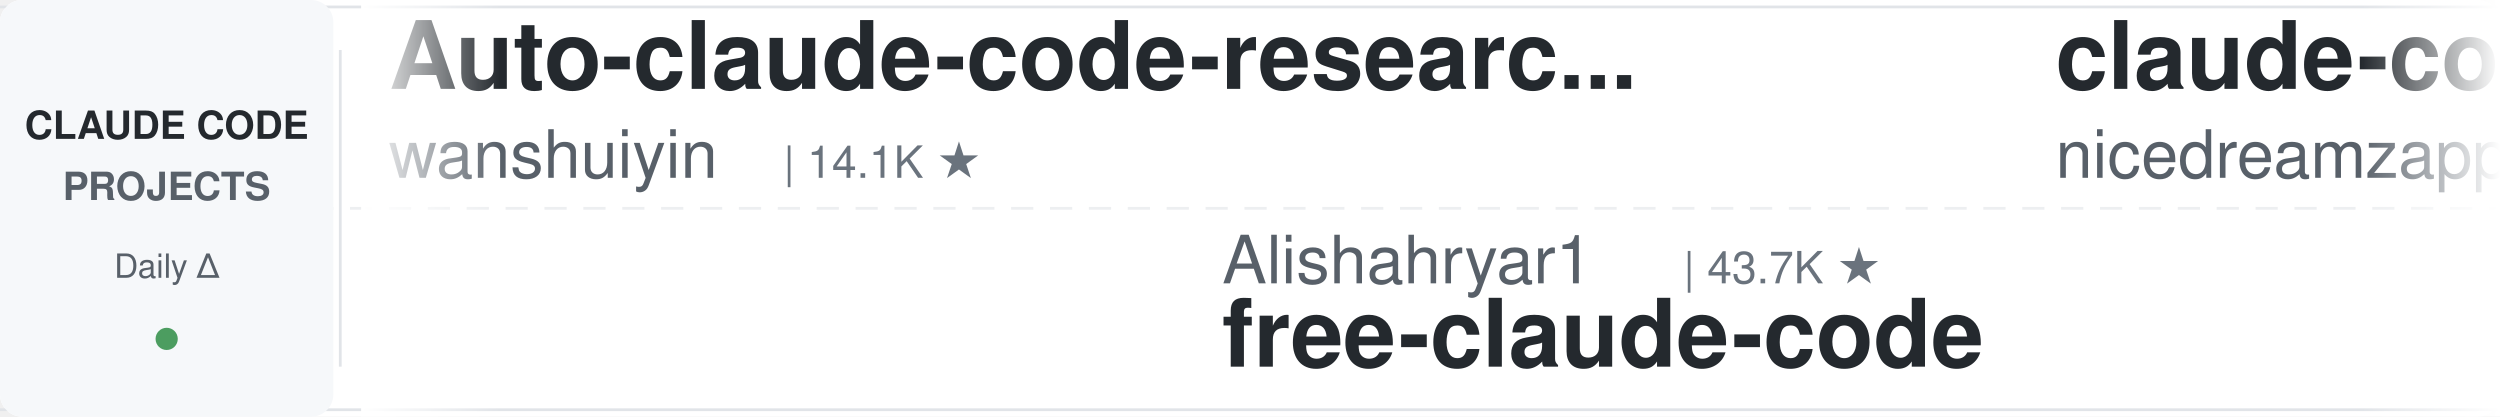
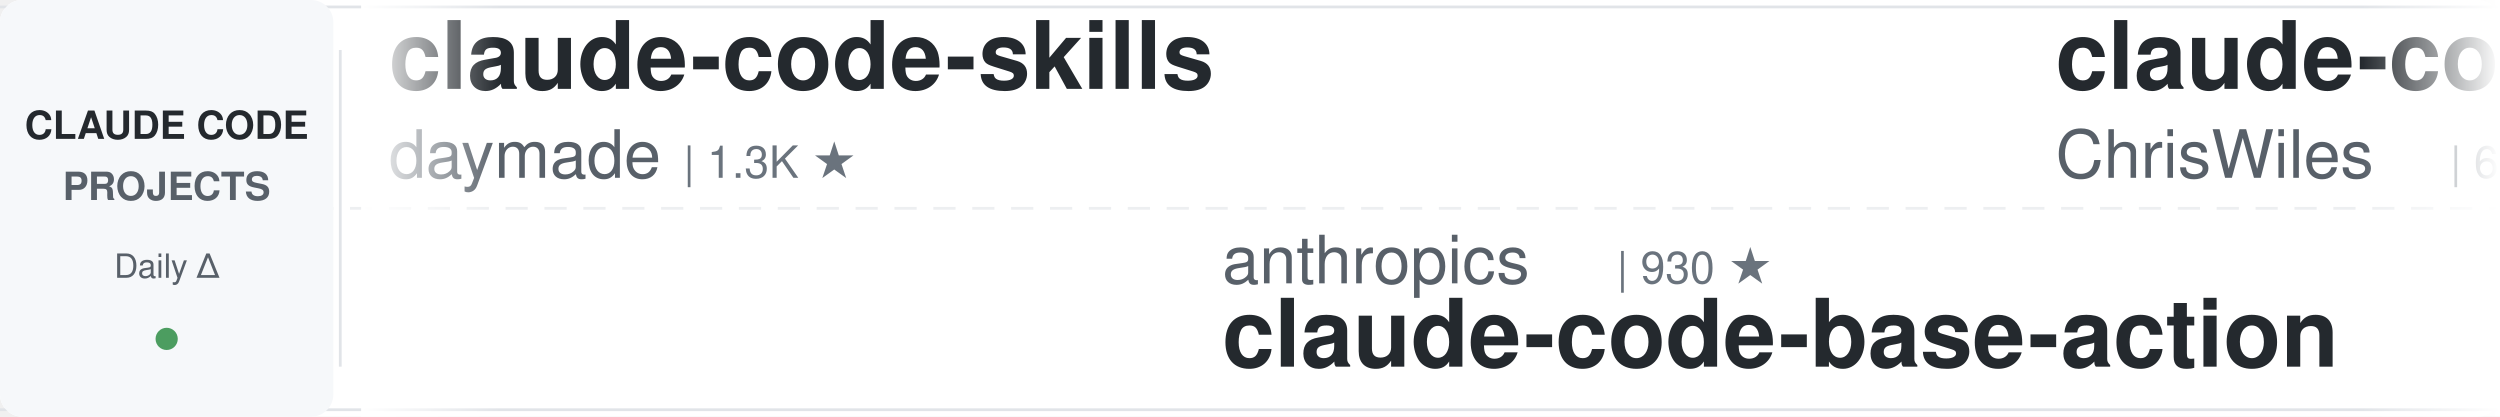
<svg xmlns="http://www.w3.org/2000/svg" width="900" height="150">
  <defs>
    <linearGradient id="leftFade" x1="0%" y1="0%" x2="100%" y2="0%">
      <stop offset="0%" style="stop-color:#ffffff;stop-opacity:1" />
      <stop offset="100%" style="stop-color:#ffffff;stop-opacity:0" />
    </linearGradient>
    <linearGradient id="rightFade" x1="0%" y1="0%" x2="100%" y2="0%">
      <stop offset="0%" style="stop-color:#ffffff;stop-opacity:0" />
      <stop offset="100%" style="stop-color:#ffffff;stop-opacity:1" />
    </linearGradient>
  </defs>
  <rect width="900" height="150" fill="#ffffff" rx="8" />
  <rect x="0" y="2" width="900" height="1" fill="#e1e4e8" />
  <rect x="0" y="147" width="900" height="1" fill="#e1e4e8" />
  <line x1="0" y1="75" x2="900" y2="75" stroke="#e1e4e8" stroke-width="1" stroke-dasharray="8 6" opacity="0.6" />
  <rect x="0" y="0" width="120" height="150" fill="#f6f8fa" rx="8" />
  <text x="60" y="50" font-family="-apple-system, BlinkMacSystemFont, 'Segoe UI', Helvetica, Arial, sans-serif" font-size="14" font-weight="600" fill="#24292e" text-anchor="middle">CLAUDE CODE</text>
  <text x="60" y="72" font-family="-apple-system, BlinkMacSystemFont, 'Segoe UI', Helvetica, Arial, sans-serif" font-size="14" font-weight="600" fill="#586069" text-anchor="middle">PROJECTS</text>
  <text x="60" y="100" font-family="-apple-system, BlinkMacSystemFont, 'Segoe UI', Helvetica, Arial, sans-serif" font-size="12" font-weight="500" fill="#586069" text-anchor="middle">Daily Δ</text>
  <circle cx="60" cy="122" r="4" fill="#22863a" opacity="0.8" />
  <rect x="122" y="18" width="1" height="114" fill="#e1e4e8" />
  <clipPath id="tickerClip">
    <rect x="130" y="0" width="770" height="150" />
  </clipPath>
  <g clip-path="url(#tickerClip)">
    <g id="tickerItems">
      <animateTransform attributeName="transform" attributeType="XML" type="translate" from="0 0" to="-3000 0" dur="54s" repeatCount="indefinite" />
      <g transform="translate(0, 0)">
-         <text x="140" y="32" font-family="-apple-system, BlinkMacSystemFont, 'Segoe UI', Helvetica, Arial, sans-serif" font-size="34" font-weight="600" fill="#24292e">Auto-claude-code-researc...</text>
-         <text x="140" y="64" font-family="-apple-system, BlinkMacSystemFont, 'Segoe UI', Helvetica, Arial, sans-serif" font-size="24" font-weight="400" fill="#586069">wanshuiyin</text>
-         <text x="282" y="64" font-family="-apple-system, BlinkMacSystemFont, 'Segoe UI', Helvetica, Arial, sans-serif" font-size="16" font-weight="500" fill="#6a737d">| 14.1K ★</text>
+         <text x="140" y="32" font-family="-apple-system, BlinkMacSystemFont, 'Segoe UI', Helvetica, Arial, sans-serif" font-size="34" font-weight="600" fill="#24292e">claude-code-skills</text>
+         <text x="140" y="64" font-family="-apple-system, BlinkMacSystemFont, 'Segoe UI', Helvetica, Arial, sans-serif" font-size="24" font-weight="400" fill="#586069">daymade</text>
+         <text x="246" y="64" font-family="-apple-system, BlinkMacSystemFont, 'Segoe UI', Helvetica, Arial, sans-serif" font-size="16" font-weight="500" fill="#6a737d">| 1.3K ★</text>
      </g>
      <g transform="translate(300, 0)">
-         <text x="140" y="102" font-family="-apple-system, BlinkMacSystemFont, 'Segoe UI', Helvetica, Arial, sans-serif" font-size="24" font-weight="400" fill="#586069">Alishahryar1</text>
-         <text x="306" y="102" font-family="-apple-system, BlinkMacSystemFont, 'Segoe UI', Helvetica, Arial, sans-serif" font-size="16" font-weight="500" fill="#6a737d">| 43.7K ★</text>
-         <text x="140" y="132" font-family="-apple-system, BlinkMacSystemFont, 'Segoe UI', Helvetica, Arial, sans-serif" font-size="34" font-weight="600" fill="#24292e">free-claude-code</text>
+         <text x="140" y="102" font-family="-apple-system, BlinkMacSystemFont, 'Segoe UI', Helvetica, Arial, sans-serif" font-size="24" font-weight="400" fill="#586069">anthropics</text>
+         <text x="282" y="102" font-family="-apple-system, BlinkMacSystemFont, 'Segoe UI', Helvetica, Arial, sans-serif" font-size="16" font-weight="500" fill="#6a737d">| 930 ★</text>
+         <text x="140" y="132" font-family="-apple-system, BlinkMacSystemFont, 'Segoe UI', Helvetica, Arial, sans-serif" font-size="34" font-weight="600" fill="#24292e">claude-code-base-action</text>
      </g>
      <g transform="translate(600, 0)">
-         <text x="140" y="32" font-family="-apple-system, BlinkMacSystemFont, 'Segoe UI', Helvetica, Arial, sans-serif" font-size="34" font-weight="600" fill="#24292e">claude-code-local</text>
-         <text x="140" y="64" font-family="-apple-system, BlinkMacSystemFont, 'Segoe UI', Helvetica, Arial, sans-serif" font-size="24" font-weight="400" fill="#586069">nicedreamzapp</text>
-         <text x="318" y="64" font-family="-apple-system, BlinkMacSystemFont, 'Segoe UI', Helvetica, Arial, sans-serif" font-size="16" font-weight="500" fill="#6a737d">| 3.0K ★</text>
+         <text x="140" y="32" font-family="-apple-system, BlinkMacSystemFont, 'Segoe UI', Helvetica, Arial, sans-serif" font-size="34" font-weight="600" fill="#24292e">claude-code-showcase</text>
+         <text x="140" y="64" font-family="-apple-system, BlinkMacSystemFont, 'Segoe UI', Helvetica, Arial, sans-serif" font-size="24" font-weight="400" fill="#586069">ChrisWiles</text>
+         <text x="282" y="64" font-family="-apple-system, BlinkMacSystemFont, 'Segoe UI', Helvetica, Arial, sans-serif" font-size="16" font-weight="500" fill="#6a737d">| 6.0K ★</text>
      </g>
      <g transform="translate(900, 0)">
-         <text x="140" y="102" font-family="-apple-system, BlinkMacSystemFont, 'Segoe UI', Helvetica, Arial, sans-serif" font-size="24" font-weight="400" fill="#586069">Njengah</text>
-         <text x="246" y="102" font-family="-apple-system, BlinkMacSystemFont, 'Segoe UI', Helvetica, Arial, sans-serif" font-size="16" font-weight="500" fill="#6a737d">| 1.9K ★</text>
-         <text x="140" y="132" font-family="-apple-system, BlinkMacSystemFont, 'Segoe UI', Helvetica, Arial, sans-serif" font-size="34" font-weight="600" fill="#24292e">claude-code-cheat-sheet</text>
+         <text x="140" y="102" font-family="-apple-system, BlinkMacSystemFont, 'Segoe UI', Helvetica, Arial, sans-serif" font-size="24" font-weight="400" fill="#586069">ding113</text>
+         <text x="246" y="102" font-family="-apple-system, BlinkMacSystemFont, 'Segoe UI', Helvetica, Arial, sans-serif" font-size="16" font-weight="500" fill="#6a737d">| 3.3K ★</text>
+         <text x="140" y="132" font-family="-apple-system, BlinkMacSystemFont, 'Segoe UI', Helvetica, Arial, sans-serif" font-size="34" font-weight="600" fill="#24292e">claude-code-hub</text>
      </g>
      <g transform="translate(1200, 0)">
-         <text x="140" y="32" font-family="-apple-system, BlinkMacSystemFont, 'Segoe UI', Helvetica, Arial, sans-serif" font-size="34" font-weight="600" fill="#24292e">claude-code-guide</text>
-         <text x="140" y="64" font-family="-apple-system, BlinkMacSystemFont, 'Segoe UI', Helvetica, Arial, sans-serif" font-size="24" font-weight="400" fill="#586069">Cranot</text>
-         <text x="234" y="64" font-family="-apple-system, BlinkMacSystemFont, 'Segoe UI', Helvetica, Arial, sans-serif" font-size="16" font-weight="500" fill="#6a737d">| 2.9K ★</text>
-       </g>
-       <g transform="translate(1500, 0)">
-         <text x="140" y="102" font-family="-apple-system, BlinkMacSystemFont, 'Segoe UI', Helvetica, Arial, sans-serif" font-size="24" font-weight="400" fill="#586069">ponponon</text>
-         <text x="258" y="102" font-family="-apple-system, BlinkMacSystemFont, 'Segoe UI', Helvetica, Arial, sans-serif" font-size="16" font-weight="500" fill="#6a737d">| 2.3K ★</text>
-         <text x="140" y="132" font-family="-apple-system, BlinkMacSystemFont, 'Segoe UI', Helvetica, Arial, sans-serif" font-size="34" font-weight="600" fill="#24292e">claude_code_src</text>
-       </g>
-       <g transform="translate(1800, 0)">
-         <text x="140" y="32" font-family="-apple-system, BlinkMacSystemFont, 'Segoe UI', Helvetica, Arial, sans-serif" font-size="34" font-weight="600" fill="#24292e">edmunds-claude-code</text>
-         <text x="140" y="64" font-family="-apple-system, BlinkMacSystemFont, 'Segoe UI', Helvetica, Arial, sans-serif" font-size="24" font-weight="400" fill="#586069">edmund-io</text>
-         <text x="270" y="64" font-family="-apple-system, BlinkMacSystemFont, 'Segoe UI', Helvetica, Arial, sans-serif" font-size="16" font-weight="500" fill="#6a737d">| 1.5K ★</text>
-       </g>
-       <g transform="translate(2100, 0)">
-         <text x="140" y="102" font-family="-apple-system, BlinkMacSystemFont, 'Segoe UI', Helvetica, Arial, sans-serif" font-size="24" font-weight="400" fill="#586069">rohitg00</text>
-         <text x="258" y="102" font-family="-apple-system, BlinkMacSystemFont, 'Segoe UI', Helvetica, Arial, sans-serif" font-size="16" font-weight="500" fill="#6a737d">| 2.4K ★</text>
-         <text x="140" y="132" font-family="-apple-system, BlinkMacSystemFont, 'Segoe UI', Helvetica, Arial, sans-serif" font-size="34" font-weight="600" fill="#24292e">awesome-claude-code-tool...</text>
-       </g>
-       <g transform="translate(2400, 0)">
        <text x="140" y="32" font-family="-apple-system, BlinkMacSystemFont, 'Segoe UI', Helvetica, Arial, sans-serif" font-size="34" font-weight="600" fill="#24292e">claude-code-guide</text>
        <text x="140" y="64" font-family="-apple-system, BlinkMacSystemFont, 'Segoe UI', Helvetica, Arial, sans-serif" font-size="24" font-weight="400" fill="#586069">zebbern</text>
        <text x="246" y="64" font-family="-apple-system, BlinkMacSystemFont, 'Segoe UI', Helvetica, Arial, sans-serif" font-size="16" font-weight="500" fill="#6a737d">| 4.5K ★</text>
      </g>
+       <g transform="translate(1500, 0)">
+         <text x="140" y="102" font-family="-apple-system, BlinkMacSystemFont, 'Segoe UI', Helvetica, Arial, sans-serif" font-size="24" font-weight="400" fill="#586069">xu-xiang</text>
+         <text x="258" y="102" font-family="-apple-system, BlinkMacSystemFont, 'Segoe UI', Helvetica, Arial, sans-serif" font-size="16" font-weight="500" fill="#6a737d">| 1.8K ★</text>
+         <text x="140" y="132" font-family="-apple-system, BlinkMacSystemFont, 'Segoe UI', Helvetica, Arial, sans-serif" font-size="34" font-weight="600" fill="#24292e">everything-claude-code-z...</text>
+       </g>
+       <g transform="translate(1800, 0)">
+         <text x="140" y="32" font-family="-apple-system, BlinkMacSystemFont, 'Segoe UI', Helvetica, Arial, sans-serif" font-size="34" font-weight="600" fill="#24292e">free-claude-code</text>
+         <text x="140" y="64" font-family="-apple-system, BlinkMacSystemFont, 'Segoe UI', Helvetica, Arial, sans-serif" font-size="24" font-weight="400" fill="#586069">Alishahryar1</text>
+         <text x="306" y="64" font-family="-apple-system, BlinkMacSystemFont, 'Segoe UI', Helvetica, Arial, sans-serif" font-size="16" font-weight="500" fill="#6a737d">| 43.8K ★</text>
+       </g>
+       <g transform="translate(2100, 0)">
+         <text x="140" y="102" font-family="-apple-system, BlinkMacSystemFont, 'Segoe UI', Helvetica, Arial, sans-serif" font-size="24" font-weight="400" fill="#586069">musistudio</text>
+         <text x="282" y="102" font-family="-apple-system, BlinkMacSystemFont, 'Segoe UI', Helvetica, Arial, sans-serif" font-size="16" font-weight="500" fill="#6a737d">| 36.4K ★</text>
+         <text x="140" y="132" font-family="-apple-system, BlinkMacSystemFont, 'Segoe UI', Helvetica, Arial, sans-serif" font-size="34" font-weight="600" fill="#24292e">claude-code-router</text>
+       </g>
+       <g transform="translate(2400, 0)">
+         <text x="140" y="32" font-family="-apple-system, BlinkMacSystemFont, 'Segoe UI', Helvetica, Arial, sans-serif" font-size="34" font-weight="600" fill="#24292e">claude_codex_bridge</text>
+         <text x="140" y="64" font-family="-apple-system, BlinkMacSystemFont, 'Segoe UI', Helvetica, Arial, sans-serif" font-size="24" font-weight="400" fill="#586069">SeemSeam</text>
+         <text x="258" y="64" font-family="-apple-system, BlinkMacSystemFont, 'Segoe UI', Helvetica, Arial, sans-serif" font-size="16" font-weight="500" fill="#6a737d">| 3.4K ★</text>
+       </g>
      <g transform="translate(2700, 0)">
-         <text x="140" y="102" font-family="-apple-system, BlinkMacSystemFont, 'Segoe UI', Helvetica, Arial, sans-serif" font-size="24" font-weight="400" fill="#586069">krusemediallc</text>
-         <text x="318" y="102" font-family="-apple-system, BlinkMacSystemFont, 'Segoe UI', Helvetica, Arial, sans-serif" font-size="16" font-weight="500" fill="#6a737d">| 1.1K ★</text>
-         <text x="140" y="132" font-family="-apple-system, BlinkMacSystemFont, 'Segoe UI', Helvetica, Arial, sans-serif" font-size="34" font-weight="600" fill="#24292e">arcads-claude-code</text>
+         <text x="140" y="102" font-family="-apple-system, BlinkMacSystemFont, 'Segoe UI', Helvetica, Arial, sans-serif" font-size="24" font-weight="400" fill="#586069">Yuyz0112</text>
+         <text x="258" y="102" font-family="-apple-system, BlinkMacSystemFont, 'Segoe UI', Helvetica, Arial, sans-serif" font-size="16" font-weight="500" fill="#6a737d">| 2.4K ★</text>
+         <text x="140" y="132" font-family="-apple-system, BlinkMacSystemFont, 'Segoe UI', Helvetica, Arial, sans-serif" font-size="34" font-weight="600" fill="#24292e">claude-code-reverse</text>
      </g>
      <g transform="translate(3000, 0)">
-         <text x="140" y="32" font-family="-apple-system, BlinkMacSystemFont, 'Segoe UI', Helvetica, Arial, sans-serif" font-size="34" font-weight="600" fill="#24292e">Auto-claude-code-researc...</text>
-         <text x="140" y="64" font-family="-apple-system, BlinkMacSystemFont, 'Segoe UI', Helvetica, Arial, sans-serif" font-size="24" font-weight="400" fill="#586069">wanshuiyin</text>
-         <text x="282" y="64" font-family="-apple-system, BlinkMacSystemFont, 'Segoe UI', Helvetica, Arial, sans-serif" font-size="16" font-weight="500" fill="#6a737d">| 14.1K ★</text>
+         <text x="140" y="32" font-family="-apple-system, BlinkMacSystemFont, 'Segoe UI', Helvetica, Arial, sans-serif" font-size="34" font-weight="600" fill="#24292e">claude-code-skills</text>
+         <text x="140" y="64" font-family="-apple-system, BlinkMacSystemFont, 'Segoe UI', Helvetica, Arial, sans-serif" font-size="24" font-weight="400" fill="#586069">daymade</text>
+         <text x="246" y="64" font-family="-apple-system, BlinkMacSystemFont, 'Segoe UI', Helvetica, Arial, sans-serif" font-size="16" font-weight="500" fill="#6a737d">| 1.3K ★</text>
      </g>
      <g transform="translate(3300, 0)">
-         <text x="140" y="102" font-family="-apple-system, BlinkMacSystemFont, 'Segoe UI', Helvetica, Arial, sans-serif" font-size="24" font-weight="400" fill="#586069">Alishahryar1</text>
-         <text x="306" y="102" font-family="-apple-system, BlinkMacSystemFont, 'Segoe UI', Helvetica, Arial, sans-serif" font-size="16" font-weight="500" fill="#6a737d">| 43.7K ★</text>
-         <text x="140" y="132" font-family="-apple-system, BlinkMacSystemFont, 'Segoe UI', Helvetica, Arial, sans-serif" font-size="34" font-weight="600" fill="#24292e">free-claude-code</text>
+         <text x="140" y="102" font-family="-apple-system, BlinkMacSystemFont, 'Segoe UI', Helvetica, Arial, sans-serif" font-size="24" font-weight="400" fill="#586069">anthropics</text>
+         <text x="282" y="102" font-family="-apple-system, BlinkMacSystemFont, 'Segoe UI', Helvetica, Arial, sans-serif" font-size="16" font-weight="500" fill="#6a737d">| 930 ★</text>
+         <text x="140" y="132" font-family="-apple-system, BlinkMacSystemFont, 'Segoe UI', Helvetica, Arial, sans-serif" font-size="34" font-weight="600" fill="#24292e">claude-code-base-action</text>
      </g>
      <g transform="translate(3600, 0)">
-         <text x="140" y="32" font-family="-apple-system, BlinkMacSystemFont, 'Segoe UI', Helvetica, Arial, sans-serif" font-size="34" font-weight="600" fill="#24292e">claude-code-local</text>
-         <text x="140" y="64" font-family="-apple-system, BlinkMacSystemFont, 'Segoe UI', Helvetica, Arial, sans-serif" font-size="24" font-weight="400" fill="#586069">nicedreamzapp</text>
-         <text x="318" y="64" font-family="-apple-system, BlinkMacSystemFont, 'Segoe UI', Helvetica, Arial, sans-serif" font-size="16" font-weight="500" fill="#6a737d">| 3.0K ★</text>
+         <text x="140" y="32" font-family="-apple-system, BlinkMacSystemFont, 'Segoe UI', Helvetica, Arial, sans-serif" font-size="34" font-weight="600" fill="#24292e">claude-code-showcase</text>
+         <text x="140" y="64" font-family="-apple-system, BlinkMacSystemFont, 'Segoe UI', Helvetica, Arial, sans-serif" font-size="24" font-weight="400" fill="#586069">ChrisWiles</text>
+         <text x="282" y="64" font-family="-apple-system, BlinkMacSystemFont, 'Segoe UI', Helvetica, Arial, sans-serif" font-size="16" font-weight="500" fill="#6a737d">| 6.0K ★</text>
      </g>
      <g transform="translate(3900, 0)">
-         <text x="140" y="102" font-family="-apple-system, BlinkMacSystemFont, 'Segoe UI', Helvetica, Arial, sans-serif" font-size="24" font-weight="400" fill="#586069">Njengah</text>
-         <text x="246" y="102" font-family="-apple-system, BlinkMacSystemFont, 'Segoe UI', Helvetica, Arial, sans-serif" font-size="16" font-weight="500" fill="#6a737d">| 1.9K ★</text>
-         <text x="140" y="132" font-family="-apple-system, BlinkMacSystemFont, 'Segoe UI', Helvetica, Arial, sans-serif" font-size="34" font-weight="600" fill="#24292e">claude-code-cheat-sheet</text>
+         <text x="140" y="102" font-family="-apple-system, BlinkMacSystemFont, 'Segoe UI', Helvetica, Arial, sans-serif" font-size="24" font-weight="400" fill="#586069">ding113</text>
+         <text x="246" y="102" font-family="-apple-system, BlinkMacSystemFont, 'Segoe UI', Helvetica, Arial, sans-serif" font-size="16" font-weight="500" fill="#6a737d">| 3.3K ★</text>
+         <text x="140" y="132" font-family="-apple-system, BlinkMacSystemFont, 'Segoe UI', Helvetica, Arial, sans-serif" font-size="34" font-weight="600" fill="#24292e">claude-code-hub</text>
      </g>
    </g>
  </g>
  <rect x="130" y="0" width="50" height="150" fill="url(#leftFade)" />
  <rect x="850" y="0" width="50" height="150" fill="url(#rightFade)" />
</svg>
